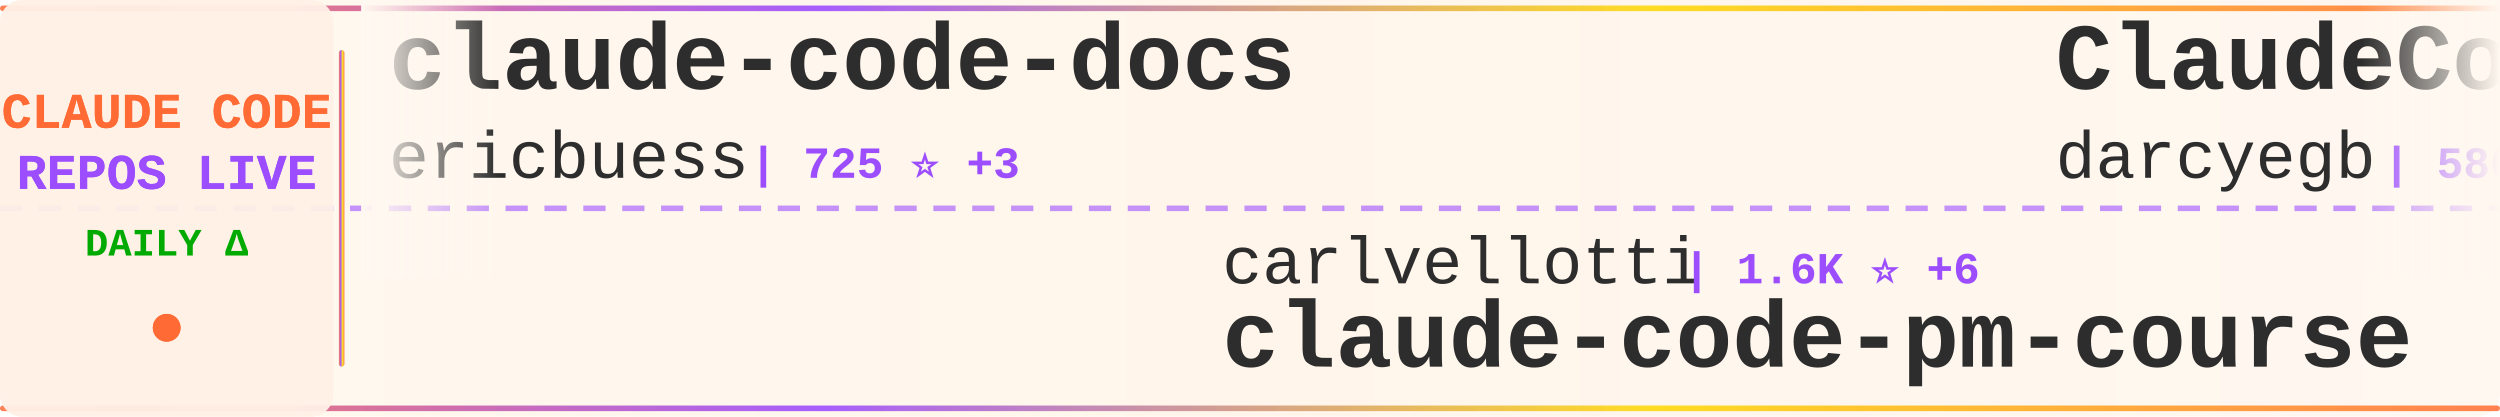
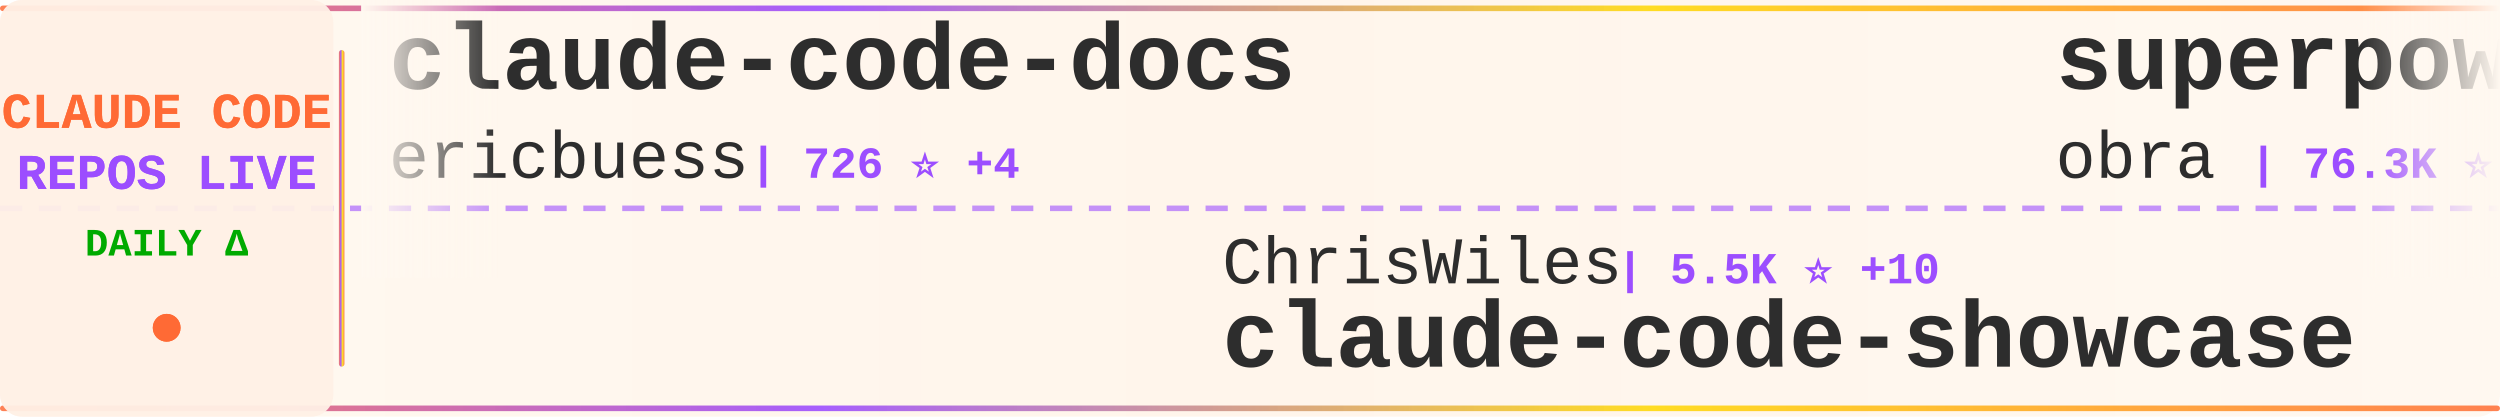
<svg xmlns="http://www.w3.org/2000/svg" width="900" height="150">
  <defs>
    <linearGradient id="tickerBg" x1="0%" y1="0%" x2="100%" y2="0%">
      <stop offset="0%" style="stop-color:#fff8f0;stop-opacity:0.98" />
      <stop offset="50%" style="stop-color:#fff5eb;stop-opacity:1" />
      <stop offset="100%" style="stop-color:#fff8f0;stop-opacity:0.98" />
    </linearGradient>
    <linearGradient id="borderGrad" x1="0%" y1="0%" x2="100%" y2="0%">
      <stop offset="0%" style="stop-color:#FF6B35;stop-opacity:0.85">
        <animate attributeName="stop-opacity" values="0.85;1;0.85" dur="2s" repeatCount="indefinite" />
      </stop>
      <stop offset="33%" style="stop-color:#9C4EFF;stop-opacity:0.9">
        <animate attributeName="stop-opacity" values="0.9;1;0.9" dur="2.2s" repeatCount="indefinite" />
      </stop>
      <stop offset="66%" style="stop-color:#FFD700;stop-opacity:0.85">
        <animate attributeName="stop-opacity" values="0.85;1;0.85" dur="1.8s" repeatCount="indefinite" />
      </stop>
      <stop offset="100%" style="stop-color:#FF6B35;stop-opacity:0.85">
        <animate attributeName="stop-opacity" values="0.85;1;0.85" dur="2s" repeatCount="indefinite" />
      </stop>
    </linearGradient>
    <filter id="textGlow">
      <feGaussianBlur stdDeviation="0.15" result="coloredBlur" />
      <feMerge>
        <feMergeNode in="coloredBlur" />
        <feMergeNode in="SourceGraphic" />
      </feMerge>
    </filter>
    <filter id="metricGlow">
      <feGaussianBlur stdDeviation="0.2" result="coloredBlur" />
      <feMerge>
        <feMergeNode in="coloredBlur" />
        <feMergeNode in="SourceGraphic" />
      </feMerge>
    </filter>
    <linearGradient id="leftFade" x1="0%" y1="0%" x2="100%" y2="0%">
      <stop offset="0%" style="stop-color:#fff8f0;stop-opacity:1" />
      <stop offset="100%" style="stop-color:#fff8f0;stop-opacity:0" />
    </linearGradient>
    <linearGradient id="rightFade" x1="0%" y1="0%" x2="100%" y2="0%">
      <stop offset="0%" style="stop-color:#fff8f0;stop-opacity:0" />
      <stop offset="100%" style="stop-color:#fff8f0;stop-opacity:1" />
    </linearGradient>
  </defs>
  <rect width="900" height="150" fill="url(#tickerBg)" rx="8" />
  <rect x="0" y="2" width="900" height="2" fill="url(#borderGrad)" rx="1" />
  <rect x="0" y="146" width="900" height="2" fill="url(#borderGrad)" rx="1" />
  <line x1="0" y1="75" x2="900" y2="75" stroke="#9C4EFF" stroke-width="2" stroke-dasharray="8 6" opacity="0.6" />
  <rect x="0" y="0" width="120" height="150" fill="#fff0e6" opacity="0.95" rx="8" />
  <text x="60" y="46" font-family="'Courier New', monospace" font-size="18" font-weight="bold" fill="#FF6B35" text-anchor="middle" filter="url(#textGlow)">
    CLAUDE CODE
  </text>
  <text x="60" y="68" font-family="'Courier New', monospace" font-size="18" font-weight="bold" fill="#9C4EFF" text-anchor="middle" filter="url(#textGlow)">
    REPOS LIVE
  </text>
  <text x="60" y="92" font-family="'Courier New', monospace" font-size="14" font-weight="bold" fill="#00aa00" text-anchor="middle">
    DAILY Δ
  </text>
  <circle cx="60" cy="118" r="5" fill="#FF6B35" filter="url(#metricGlow)">
    <animate attributeName="r" values="4;6;4" dur="1.5s" repeatCount="indefinite" />
    <animate attributeName="opacity" values="0.6;1;0.6" dur="1.5s" repeatCount="indefinite" />
  </circle>
  <rect x="122" y="18" width="2" height="114" fill="url(#borderGrad)" rx="1" />
  <clipPath id="tickerClip">
    <rect x="130" y="0" width="770" height="150" />
  </clipPath>
  <g clip-path="url(#tickerClip)">
    <g id="tickerItems">
      <animateTransform attributeName="transform" attributeType="XML" type="translate" from="0 0" to="-3000 0" dur="54s" repeatCount="indefinite" />
      <g transform="translate(0, 0)">
        <text x="140" y="32" font-family="'Courier New', monospace" font-size="34" font-weight="bold" fill="#2d2d2d">claude-code-docs</text>
        <text x="140" y="64" font-family="'Courier New', monospace" font-size="24" font-weight="normal" fill="#2d2d2d" opacity="1.0">ericbuess</text>
-         <text x="270" y="64" font-family="'Courier New', monospace" font-size="16" font-weight="bold" fill="#9C4EFF"> | 725 ⭐ +3</text>
+         <text x="270" y="64" font-family="'Courier New', monospace" font-size="16" font-weight="bold" fill="#9C4EFF"> | 726 ⭐ +4</text>
      </g>
      <g transform="translate(300, 0)">
-         <text x="140" y="102" font-family="'Courier New', monospace" font-size="24" font-weight="normal" fill="#2d2d2d" opacity="1.0">carlvellotti</text>
-         <text x="306" y="102" font-family="'Courier New', monospace" font-size="16" font-weight="bold" fill="#9C4EFF"> | 1.6K ⭐ +6</text>
-         <text x="140" y="132" font-family="'Courier New', monospace" font-size="34" font-weight="bold" fill="#2d2d2d">claude-code-pm-course</text>
+         <text x="140" y="102" font-family="'Courier New', monospace" font-size="24" font-weight="normal" fill="#2d2d2d" opacity="1.0">ChrisWiles</text>
+         <text x="282" y="102" font-family="'Courier New', monospace" font-size="16" font-weight="bold" fill="#9C4EFF"> | 5.5K ⭐ +10</text>
+         <text x="140" y="132" font-family="'Courier New', monospace" font-size="34" font-weight="bold" fill="#2d2d2d">claude-code-showcase</text>
      </g>
      <g transform="translate(600, 0)">
-         <text x="140" y="32" font-family="'Courier New', monospace" font-size="34" font-weight="bold" fill="#2d2d2d">ClaudeCodeAgents</text>
-         <text x="140" y="64" font-family="'Courier New', monospace" font-size="24" font-weight="normal" fill="#2d2d2d" opacity="1.0">darcyegb</text>
-         <text x="258" y="64" font-family="'Courier New', monospace" font-size="16" font-weight="bold" fill="#9C4EFF"> | 580 ⭐ +1</text>
+         <text x="140" y="32" font-family="'Courier New', monospace" font-size="34" font-weight="bold" fill="#2d2d2d">superpowers</text>
+         <text x="140" y="64" font-family="'Courier New', monospace" font-size="24" font-weight="normal" fill="#2d2d2d" opacity="1.0">obra</text>
+         <text x="210" y="64" font-family="'Courier New', monospace" font-size="16" font-weight="bold" fill="#9C4EFF"> | 76.3K ⭐ +1.3K</text>
      </g>
      <g transform="translate(900, 0)">
-         <text x="140" y="102" font-family="'Courier New', monospace" font-size="24" font-weight="normal" fill="#2d2d2d" opacity="1.0">musistudio</text>
-         <text x="282" y="102" font-family="'Courier New', monospace" font-size="16" font-weight="bold" fill="#9C4EFF"> | 29.3K ⭐ +95</text>
-         <text x="140" y="132" font-family="'Courier New', monospace" font-size="34" font-weight="bold" fill="#2d2d2d">claude-code-router</text>
+         <text x="140" y="102" font-family="'Courier New', monospace" font-size="24" font-weight="normal" fill="#2d2d2d" opacity="1.0">ykdojo</text>
+         <text x="234" y="102" font-family="'Courier New', monospace" font-size="16" font-weight="bold" fill="#9C4EFF"> | 4.4K ⭐ +49</text>
+         <text x="140" y="132" font-family="'Courier New', monospace" font-size="34" font-weight="bold" fill="#2d2d2d">claude-code-tips</text>
      </g>
      <g transform="translate(1200, 0)">
-         <text x="140" y="32" font-family="'Courier New', monospace" font-size="34" font-weight="bold" fill="#2d2d2d">compound-engineering-plu...</text>
-         <text x="140" y="64" font-family="'Courier New', monospace" font-size="24" font-weight="normal" fill="#2d2d2d" opacity="1.0">EveryInc</text>
-         <text x="258" y="64" font-family="'Courier New', monospace" font-size="16" font-weight="bold" fill="#9C4EFF"> | 10.2K ⭐ +55</text>
-       </g>
-       <g transform="translate(1500, 0)">
-         <text x="140" y="102" font-family="'Courier New', monospace" font-size="24" font-weight="normal" fill="#2d2d2d" opacity="1.0">Yeachan-Heo</text>
-         <text x="294" y="102" font-family="'Courier New', monospace" font-size="16" font-weight="bold" fill="#9C4EFF"> | 9.2K ⭐ +151</text>
-         <text x="140" y="132" font-family="'Courier New', monospace" font-size="34" font-weight="bold" fill="#2d2d2d">oh-my-claudecode</text>
-       </g>
-       <g transform="translate(1800, 0)">
-         <text x="140" y="32" font-family="'Courier New', monospace" font-size="34" font-weight="bold" fill="#2d2d2d">claude-code-cookbook</text>
-         <text x="140" y="64" font-family="'Courier New', monospace" font-size="24" font-weight="normal" fill="#2d2d2d" opacity="1.0">wasabeef</text>
-         <text x="258" y="64" font-family="'Courier New', monospace" font-size="16" font-weight="bold" fill="#9C4EFF"> | 1.0K ⭐ +4</text>
-       </g>
-       <g transform="translate(2100, 0)">
-         <text x="140" y="102" font-family="'Courier New', monospace" font-size="24" font-weight="normal" fill="#2d2d2d" opacity="1.0">Pimzino</text>
-         <text x="246" y="102" font-family="'Courier New', monospace" font-size="16" font-weight="bold" fill="#9C4EFF"> | 3.5K ⭐ +3</text>
-         <text x="140" y="132" font-family="'Courier New', monospace" font-size="34" font-weight="bold" fill="#2d2d2d">claude-code-spec-workflo...</text>
-       </g>
-       <g transform="translate(2400, 0)">
        <text x="140" y="32" font-family="'Courier New', monospace" font-size="34" font-weight="bold" fill="#2d2d2d">cc</text>
        <text x="140" y="64" font-family="'Courier New', monospace" font-size="24" font-weight="normal" fill="#2d2d2d" opacity="1.0">kn1026</text>
        <text x="234" y="64" font-family="'Courier New', monospace" font-size="16" font-weight="bold" fill="#9C4EFF"> | 704 ⭐</text>
      </g>
+       <g transform="translate(1500, 0)">
+         <text x="140" y="102" font-family="'Courier New', monospace" font-size="24" font-weight="normal" fill="#2d2d2d" opacity="1.0">FlorianBruniaux</text>
+         <text x="342" y="102" font-family="'Courier New', monospace" font-size="16" font-weight="bold" fill="#9C4EFF"> | 1.2K ⭐ +99</text>
+         <text x="140" y="132" font-family="'Courier New', monospace" font-size="34" font-weight="bold" fill="#2d2d2d">claude-code-ultimate-gui...</text>
+       </g>
+       <g transform="translate(1800, 0)">
+         <text x="140" y="32" font-family="'Courier New', monospace" font-size="34" font-weight="bold" fill="#2d2d2d">spec-kit</text>
+         <text x="140" y="64" font-family="'Courier New', monospace" font-size="24" font-weight="normal" fill="#2d2d2d" opacity="1.0">github</text>
+         <text x="234" y="64" font-family="'Courier New', monospace" font-size="16" font-weight="bold" fill="#9C4EFF"> | 75.6K ⭐ +333</text>
+       </g>
+       <g transform="translate(2100, 0)">
+         <text x="140" y="102" font-family="'Courier New', monospace" font-size="24" font-weight="normal" fill="#2d2d2d" opacity="1.0">anthropics</text>
+         <text x="282" y="102" font-family="'Courier New', monospace" font-size="16" font-weight="bold" fill="#9C4EFF"> | 600 ⭐ +2</text>
+         <text x="140" y="132" font-family="'Courier New', monospace" font-size="34" font-weight="bold" fill="#2d2d2d">claude-code-base-action</text>
+       </g>
+       <g transform="translate(2400, 0)">
+         <text x="140" y="32" font-family="'Courier New', monospace" font-size="34" font-weight="bold" fill="#2d2d2d">vibe-coding</text>
+         <text x="140" y="64" font-family="'Courier New', monospace" font-size="24" font-weight="normal" fill="#2d2d2d" opacity="1.0">EnzeD</text>
+         <text x="222" y="64" font-family="'Courier New', monospace" font-size="16" font-weight="bold" fill="#9C4EFF"> | 4.0K ⭐ +3</text>
+       </g>
      <g transform="translate(2700, 0)">
-         <text x="140" y="102" font-family="'Courier New', monospace" font-size="24" font-weight="normal" fill="#2d2d2d" opacity="1.0">https-deeplearning-ai</text>
-         <text x="414" y="102" font-family="'Courier New', monospace" font-size="16" font-weight="bold" fill="#9C4EFF"> | 447 ⭐ +1</text>
-         <text x="140" y="132" font-family="'Courier New', monospace" font-size="34" font-weight="bold" fill="#2d2d2d">sc-claude-code-files</text>
+         <text x="140" y="102" font-family="'Courier New', monospace" font-size="24" font-weight="normal" fill="#2d2d2d" opacity="1.0">pchalasani</text>
+         <text x="282" y="102" font-family="'Courier New', monospace" font-size="16" font-weight="bold" fill="#9C4EFF"> | 1.6K ⭐ +6</text>
+         <text x="140" y="132" font-family="'Courier New', monospace" font-size="34" font-weight="bold" fill="#2d2d2d">claude-code-tools</text>
      </g>
      <g transform="translate(3000, 0)">
        <text x="140" y="32" font-family="'Courier New', monospace" font-size="34" font-weight="bold" fill="#2d2d2d">claude-code-docs</text>
        <text x="140" y="64" font-family="'Courier New', monospace" font-size="24" font-weight="normal" fill="#2d2d2d" opacity="1.0">ericbuess</text>
-         <text x="270" y="64" font-family="'Courier New', monospace" font-size="16" font-weight="bold" fill="#9C4EFF"> | 725 ⭐ +3</text>
+         <text x="270" y="64" font-family="'Courier New', monospace" font-size="16" font-weight="bold" fill="#9C4EFF"> | 726 ⭐ +4</text>
      </g>
      <g transform="translate(3300, 0)">
-         <text x="140" y="102" font-family="'Courier New', monospace" font-size="24" font-weight="normal" fill="#2d2d2d" opacity="1.0">carlvellotti</text>
-         <text x="306" y="102" font-family="'Courier New', monospace" font-size="16" font-weight="bold" fill="#9C4EFF"> | 1.6K ⭐ +6</text>
-         <text x="140" y="132" font-family="'Courier New', monospace" font-size="34" font-weight="bold" fill="#2d2d2d">claude-code-pm-course</text>
+         <text x="140" y="102" font-family="'Courier New', monospace" font-size="24" font-weight="normal" fill="#2d2d2d" opacity="1.0">ChrisWiles</text>
+         <text x="282" y="102" font-family="'Courier New', monospace" font-size="16" font-weight="bold" fill="#9C4EFF"> | 5.5K ⭐ +10</text>
+         <text x="140" y="132" font-family="'Courier New', monospace" font-size="34" font-weight="bold" fill="#2d2d2d">claude-code-showcase</text>
      </g>
      <g transform="translate(3600, 0)">
-         <text x="140" y="32" font-family="'Courier New', monospace" font-size="34" font-weight="bold" fill="#2d2d2d">ClaudeCodeAgents</text>
-         <text x="140" y="64" font-family="'Courier New', monospace" font-size="24" font-weight="normal" fill="#2d2d2d" opacity="1.0">darcyegb</text>
-         <text x="258" y="64" font-family="'Courier New', monospace" font-size="16" font-weight="bold" fill="#9C4EFF"> | 580 ⭐ +1</text>
+         <text x="140" y="32" font-family="'Courier New', monospace" font-size="34" font-weight="bold" fill="#2d2d2d">superpowers</text>
+         <text x="140" y="64" font-family="'Courier New', monospace" font-size="24" font-weight="normal" fill="#2d2d2d" opacity="1.0">obra</text>
+         <text x="210" y="64" font-family="'Courier New', monospace" font-size="16" font-weight="bold" fill="#9C4EFF"> | 76.3K ⭐ +1.3K</text>
      </g>
      <g transform="translate(3900, 0)">
-         <text x="140" y="102" font-family="'Courier New', monospace" font-size="24" font-weight="normal" fill="#2d2d2d" opacity="1.0">musistudio</text>
-         <text x="282" y="102" font-family="'Courier New', monospace" font-size="16" font-weight="bold" fill="#9C4EFF"> | 29.3K ⭐ +95</text>
-         <text x="140" y="132" font-family="'Courier New', monospace" font-size="34" font-weight="bold" fill="#2d2d2d">claude-code-router</text>
+         <text x="140" y="102" font-family="'Courier New', monospace" font-size="24" font-weight="normal" fill="#2d2d2d" opacity="1.0">ykdojo</text>
+         <text x="234" y="102" font-family="'Courier New', monospace" font-size="16" font-weight="bold" fill="#9C4EFF"> | 4.4K ⭐ +49</text>
+         <text x="140" y="132" font-family="'Courier New', monospace" font-size="34" font-weight="bold" fill="#2d2d2d">claude-code-tips</text>
      </g>
    </g>
  </g>
  <rect x="130" y="0" width="50" height="100" fill="url(#leftFade)" />
  <rect x="850" y="0" width="50" height="100" fill="url(#rightFade)" />
</svg>
